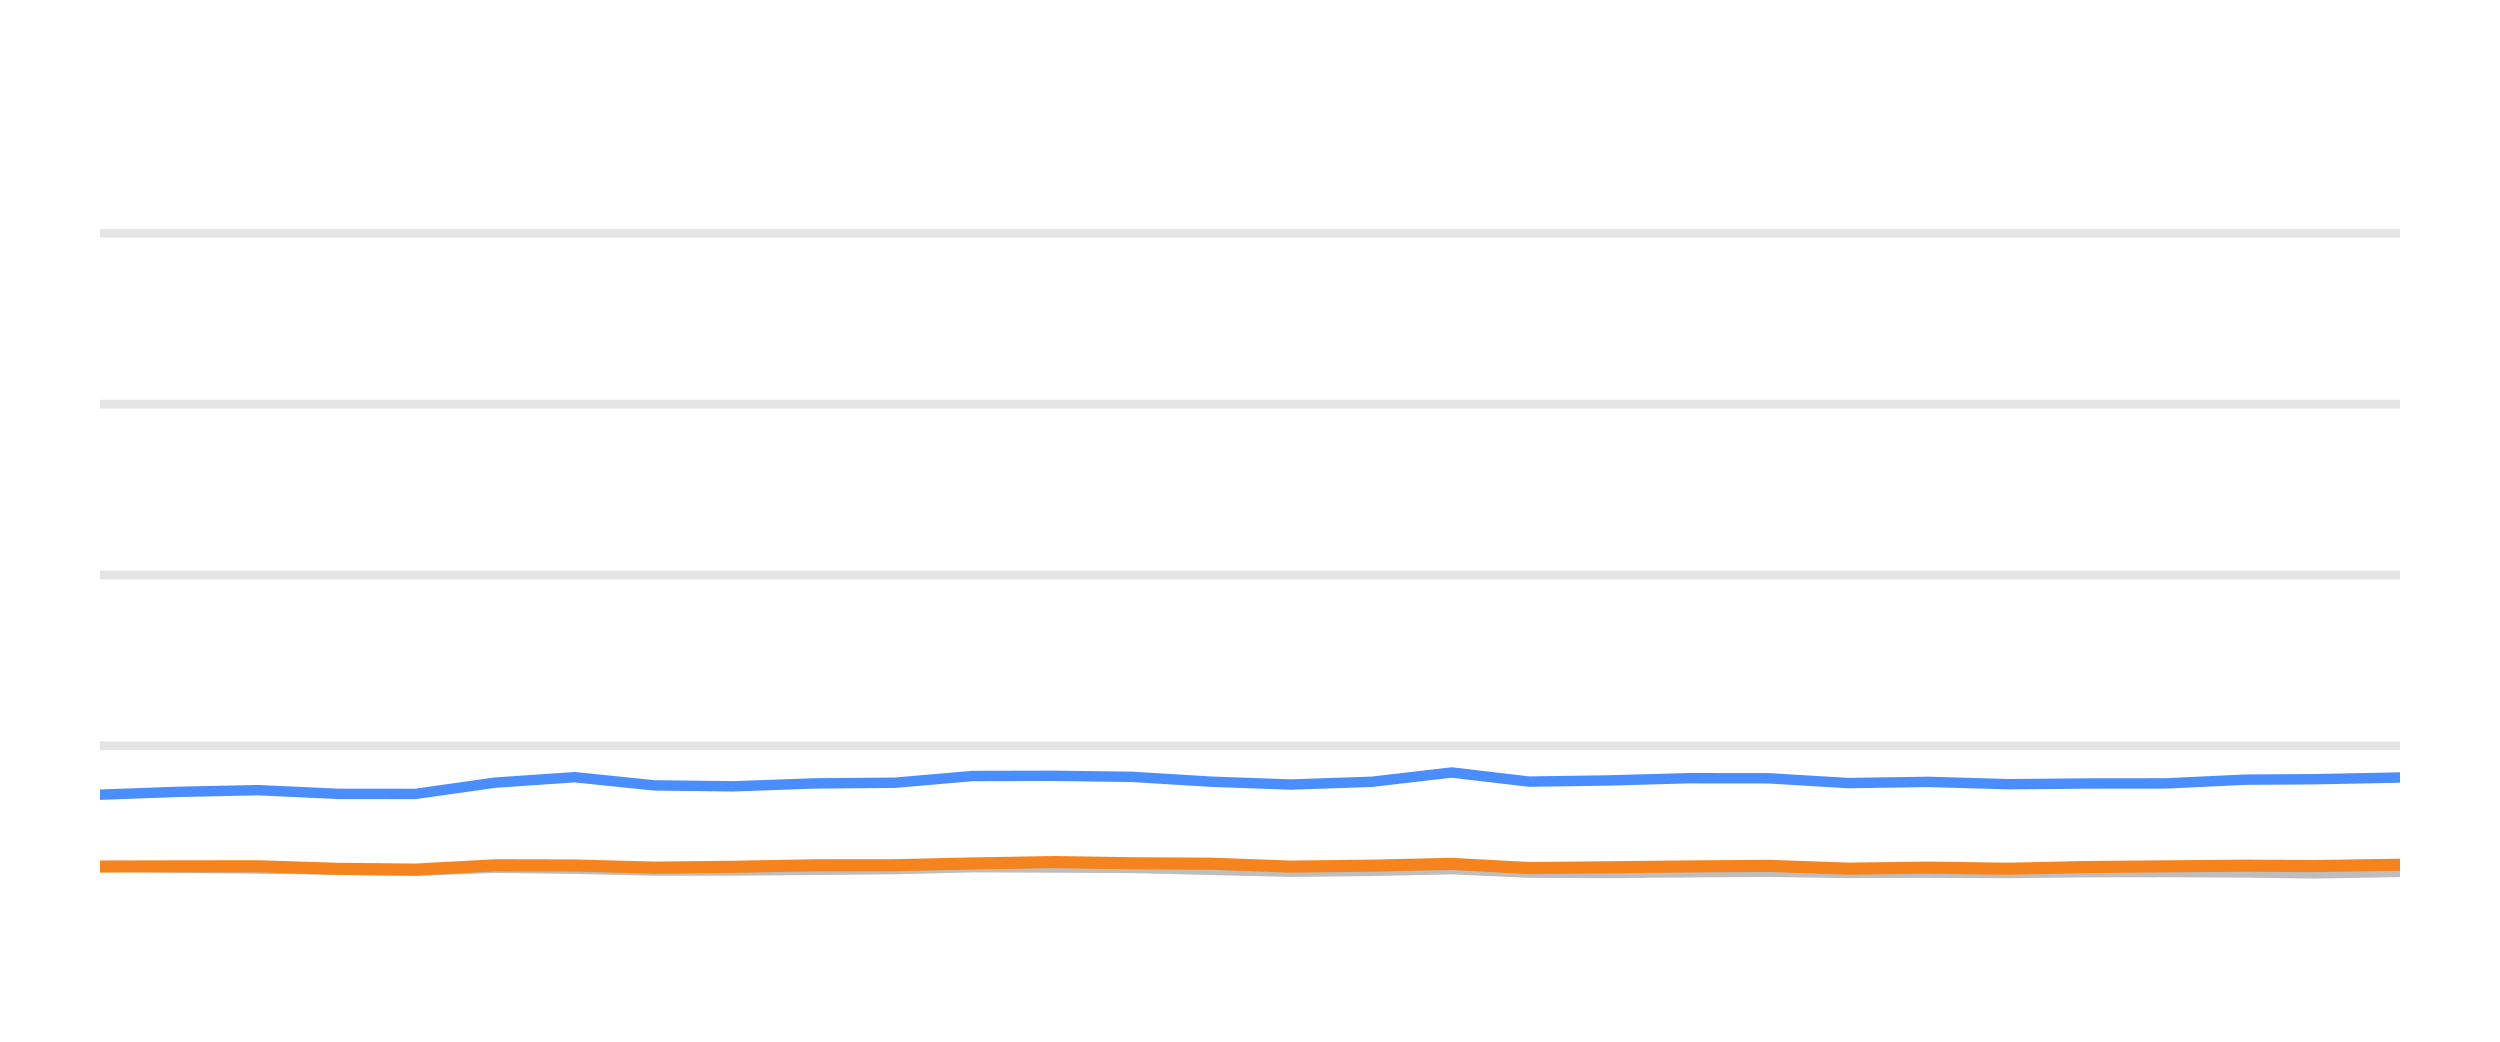
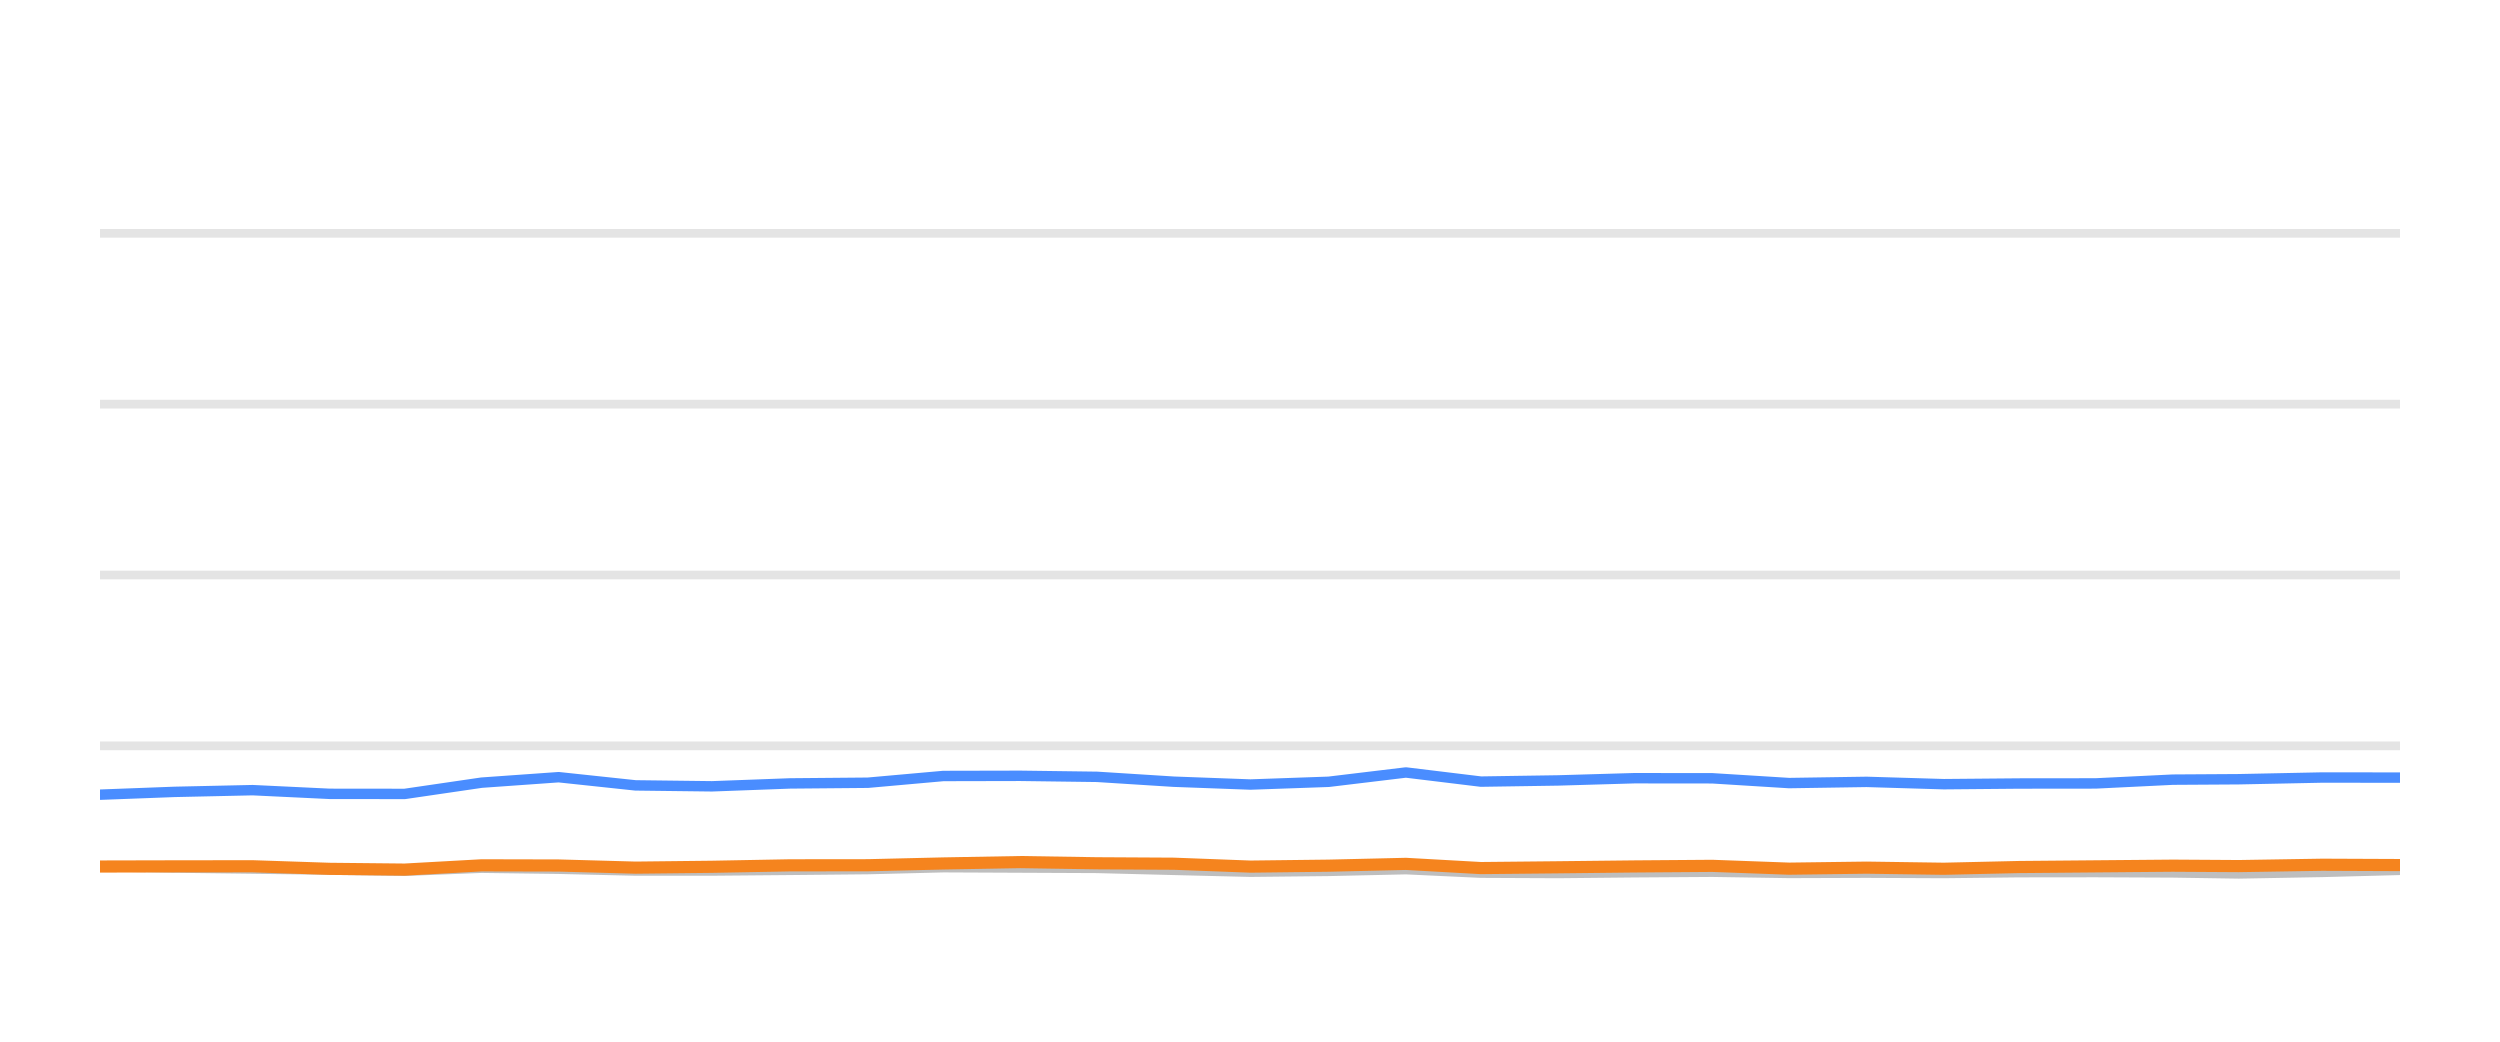
<svg xmlns="http://www.w3.org/2000/svg" width="144pt" height="60pt" viewBox="0 0 144 60" version="1.1">
  <defs>
    <style type="text/css">*{stroke-linejoin: round; stroke-linecap: butt}</style>
  </defs>
  <g id="figure_1">
    <g id="patch_1">
      <path d="M 0 60  L 144 60  L 144 0  L 0 0  L 0 60  z " style="fill: none; opacity: 0" />
    </g>
    <g id="axes_1">
      <g id="patch_2">
        <path d="M 5.76 52.8  L 138.24 52.8  L 138.24 3.6  L 5.76 3.6  L 5.76 52.8  z " style="fill: none" />
      </g>
      <g id="matplotlib.axis_1" />
      <g id="matplotlib.axis_2" />
      <g id="line2d_1">
-         <path d="M 5.76 42.96  L 138.24 42.96  " clip-path="url(#p8b172e969c)" style="fill: none; stroke: #b2b2b2; stroke-opacity: 0.35; stroke-width: 0.5; stroke-linecap: square" />
+         <path d="M 5.76 42.96  L 138.24 42.96  " clip-path="url(#p0f2b4c17ab)" style="fill: none; stroke: #b2b2b2; stroke-opacity: 0.35; stroke-width: 0.5; stroke-linecap: square" />
      </g>
      <g id="line2d_2">
-         <path d="M 5.76 33.12  L 138.24 33.12  " clip-path="url(#p8b172e969c)" style="fill: none; stroke: #b2b2b2; stroke-opacity: 0.35; stroke-width: 0.5; stroke-linecap: square" />
+         <path d="M 5.76 33.12  L 138.24 33.12  " clip-path="url(#p0f2b4c17ab)" style="fill: none; stroke: #b2b2b2; stroke-opacity: 0.35; stroke-width: 0.5; stroke-linecap: square" />
      </g>
      <g id="line2d_3">
-         <path d="M 5.76 23.28  L 138.24 23.28  " clip-path="url(#p8b172e969c)" style="fill: none; stroke: #b2b2b2; stroke-opacity: 0.35; stroke-width: 0.5; stroke-linecap: square" />
+         <path d="M 5.76 23.28  L 138.24 23.28  " clip-path="url(#p0f2b4c17ab)" style="fill: none; stroke: #b2b2b2; stroke-opacity: 0.35; stroke-width: 0.5; stroke-linecap: square" />
      </g>
      <g id="line2d_4">
-         <path d="M 5.76 13.44  L 138.24 13.44  " clip-path="url(#p8b172e969c)" style="fill: none; stroke: #b2b2b2; stroke-opacity: 0.35; stroke-width: 0.5; stroke-linecap: square" />
+         <path d="M 5.76 13.44  L 138.24 13.44  " clip-path="url(#p0f2b4c17ab)" style="fill: none; stroke: #b2b2b2; stroke-opacity: 0.35; stroke-width: 0.5; stroke-linecap: square" />
      </g>
      <g id="line2d_5">
-         <path d="M 5.76 49.897  L 10.207 49.971  L 14.857 50.03  L 19.449 50.089  L 23.925 50.158  L 28.508 49.981  L 33.101 50.04  L 37.684 50.143  L 42.243 50.143  L 46.894 50.104  L 51.538 50.06  L 56.036 49.951  L 60.622 49.971  L 65.197 49.991  L 69.776 50.104  L 74.346 50.212  L 79.003 50.163  L 83.612 50.064  L 88.084 50.266  L 92.677 50.286  L 97.227 50.242  L 101.873 50.212  L 106.453 50.281  L 111.073 50.266  L 115.677 50.286  L 120.165 50.237  L 124.731 50.232  L 129.328 50.251  L 133.261 50.31  L 138.24 50.222  " clip-path="url(#p8b172e969c)" style="fill: none; stroke: #bebebe; stroke-width: 0.6; stroke-linecap: round" />
+         <path d="M 5.76 49.897  L 10.056 49.971  L 14.55 50.03  L 18.986 50.089  L 23.311 50.158  L 27.739 49.981  L 32.178 50.04  L 36.605 50.143  L 41.011 50.143  L 45.504 50.104  L 49.991 50.06  L 54.338 49.951  L 58.768 49.971  L 63.188 49.991  L 67.613 50.104  L 72.029 50.212  L 76.528 50.163  L 80.981 50.064  L 85.302 50.266  L 89.741 50.286  L 94.137 50.242  L 98.626 50.212  L 103.051 50.281  L 107.515 50.266  L 111.963 50.286  L 116.299 50.237  L 120.711 50.232  L 125.153 50.251  L 128.953 50.31  L 133.764 50.222  L 138.24 50.104  " clip-path="url(#p0f2b4c17ab)" style="fill: none; stroke: #bebebe; stroke-width: 0.6; stroke-linecap: round" />
      </g>
      <g id="line2d_6">
-         <path d="M 5.76 45.774  L 10.207 45.612  L 14.857 45.513  L 19.449 45.725  L 23.925 45.73  L 28.508 45.081  L 33.101 44.766  L 37.684 45.238  L 42.243 45.292  L 46.894 45.125  L 51.538 45.085  L 56.036 44.697  L 60.622 44.687  L 65.197 44.746  L 69.776 45.026  L 74.346 45.189  L 79.003 45.031  L 83.612 44.495  L 88.084 45.021  L 92.677 44.953  L 97.227 44.825  L 101.873 44.83  L 106.453 45.105  L 111.073 45.036  L 115.677 45.169  L 120.165 45.13  L 124.731 45.125  L 129.328 44.908  L 133.261 44.884  L 138.24 44.785  " clip-path="url(#p8b172e969c)" style="fill: none; stroke: #4a8dff; stroke-width: 0.6; stroke-linecap: round" />
+         <path d="M 5.76 45.774  L 10.056 45.612  L 14.55 45.513  L 18.986 45.725  L 23.311 45.73  L 27.739 45.081  L 32.178 44.766  L 36.605 45.238  L 41.011 45.292  L 45.504 45.125  L 49.991 45.085  L 54.338 44.697  L 58.768 44.687  L 63.188 44.746  L 67.613 45.026  L 72.029 45.189  L 76.528 45.031  L 80.981 44.495  L 85.302 45.021  L 89.741 44.953  L 94.137 44.825  L 98.626 44.83  L 103.051 45.105  L 107.515 45.036  L 111.963 45.169  L 116.299 45.13  L 120.711 45.125  L 125.153 44.908  L 128.953 44.884  L 133.764 44.785  L 138.24 44.79  " clip-path="url(#p0f2b4c17ab)" style="fill: none; stroke: #4a8dff; stroke-width: 0.6; stroke-linecap: round" />
      </g>
      <g id="line2d_7">
-         <path d="M 5.76 49.912  L 10.207 49.902  L 14.857 49.897  L 19.449 50.045  L 23.925 50.089  L 28.508 49.843  L 33.101 49.853  L 37.684 49.976  L 42.243 49.927  L 46.894 49.843  L 51.538 49.838  L 56.036 49.735  L 60.622 49.656  L 65.197 49.725  L 69.776 49.75  L 74.346 49.917  L 79.003 49.863  L 83.612 49.759  L 88.084 50.001  L 92.677 49.956  L 97.227 49.907  L 101.873 49.873  L 106.453 50.035  L 111.073 49.976  L 115.677 50.04  L 120.165 49.941  L 124.731 49.902  L 129.328 49.863  L 133.261 49.887  L 138.24 49.809  " clip-path="url(#p8b172e969c)" style="fill: none; stroke: #f5841e; stroke-width: 0.7; stroke-linecap: round" />
+         <path d="M 5.76 49.912  L 10.056 49.902  L 14.55 49.897  L 18.986 50.045  L 23.311 50.089  L 27.739 49.843  L 32.178 49.853  L 36.605 49.976  L 41.011 49.927  L 45.504 49.843  L 49.991 49.838  L 54.338 49.735  L 58.768 49.656  L 63.188 49.725  L 67.613 49.75  L 72.029 49.917  L 76.528 49.863  L 80.981 49.759  L 85.302 50.001  L 89.741 49.956  L 94.137 49.907  L 98.626 49.873  L 103.051 50.035  L 107.515 49.976  L 111.963 50.04  L 116.299 49.941  L 120.711 49.902  L 125.153 49.863  L 128.953 49.887  L 133.764 49.809  L 138.24 49.828  " clip-path="url(#p0f2b4c17ab)" style="fill: none; stroke: #f5841e; stroke-width: 0.7; stroke-linecap: round" />
      </g>
    </g>
  </g>
  <defs>
-     <clipPath id="p8b172e969c">
+     <clipPath id="p0f2b4c17ab">
      <rect x="5.76" y="3.6" width="132.48" height="49.2" />
    </clipPath>
  </defs>
</svg>
